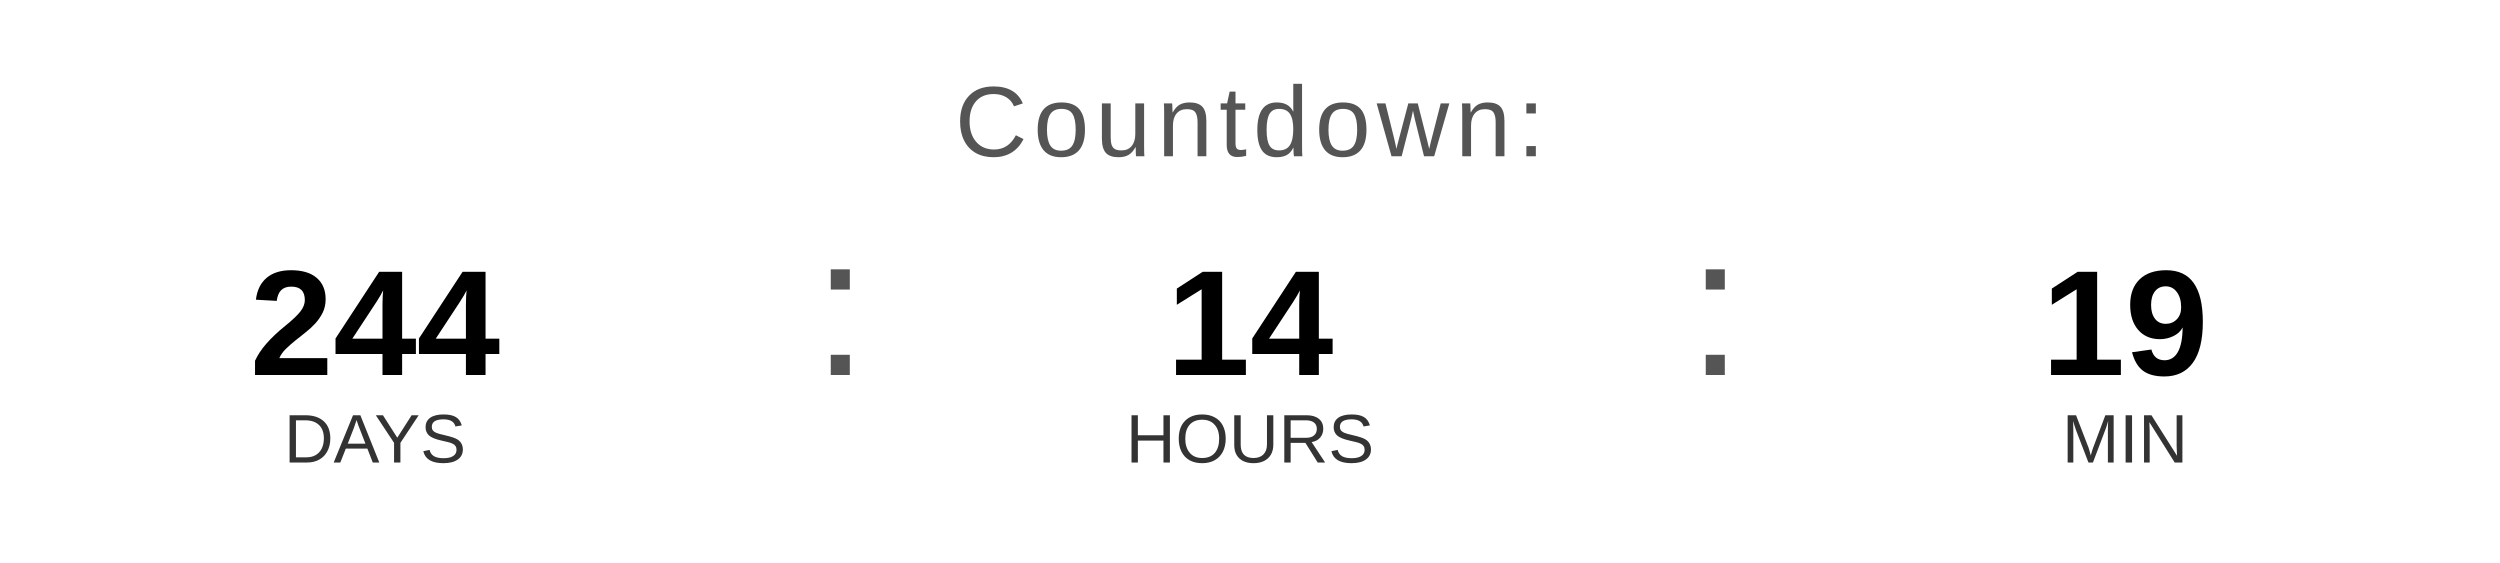
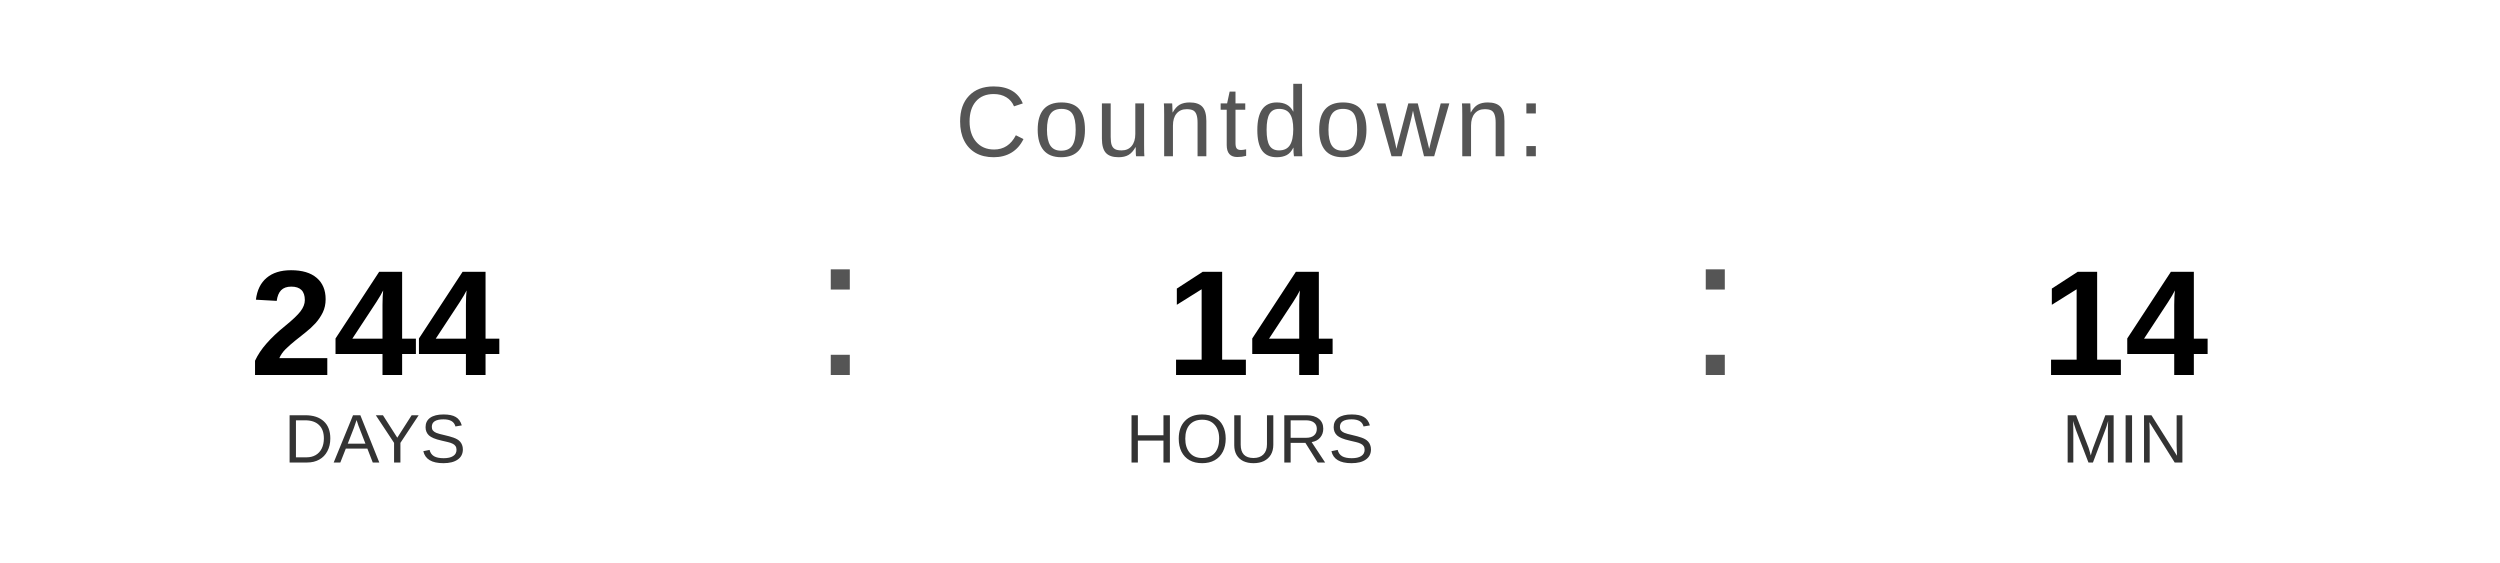
<svg xmlns="http://www.w3.org/2000/svg" width="400" height="90" viewBox="0 0 400 90">
  <text x="200" y="25" font-family="Arial, Helvetica, sans-serif" font-size="16" fill="#555555" text-anchor="middle" letter-spacing="1">
    Countdown:
  </text>
  <text x="60" y="60" font-family="Arial, Helvetica, sans-serif" font-size="24" font-weight="bold" fill="#000000" text-anchor="middle">244</text>
  <text x="60" y="74" font-family="Arial, Helvetica, sans-serif" font-size="11" fill="#333333" text-anchor="middle">DAYS</text>
  <text x="130" y="60" font-family="Arial, sans-serif" font-size="32" fill="#555555">:</text>
  <text x="200" y="60" font-family="Arial, Helvetica, sans-serif" font-size="24" font-weight="bold" fill="#000000" text-anchor="middle">14</text>
  <text x="200" y="74" font-family="Arial, Helvetica, sans-serif" font-size="11" fill="#333333" text-anchor="middle">HOURS</text>
  <text x="270" y="60" font-family="Arial, sans-serif" font-size="32" fill="#555555">:</text>
-   <text x="340" y="60" font-family="Arial, Helvetica, sans-serif" font-size="24" font-weight="bold" fill="#000000" text-anchor="middle">19</text>
+   <text x="340" y="60" font-family="Arial, Helvetica, sans-serif" font-size="24" font-weight="bold" fill="#000000" text-anchor="middle">14</text>
  <text x="340" y="74" font-family="Arial, Helvetica, sans-serif" font-size="11" fill="#333333" text-anchor="middle">MIN</text>
</svg>
